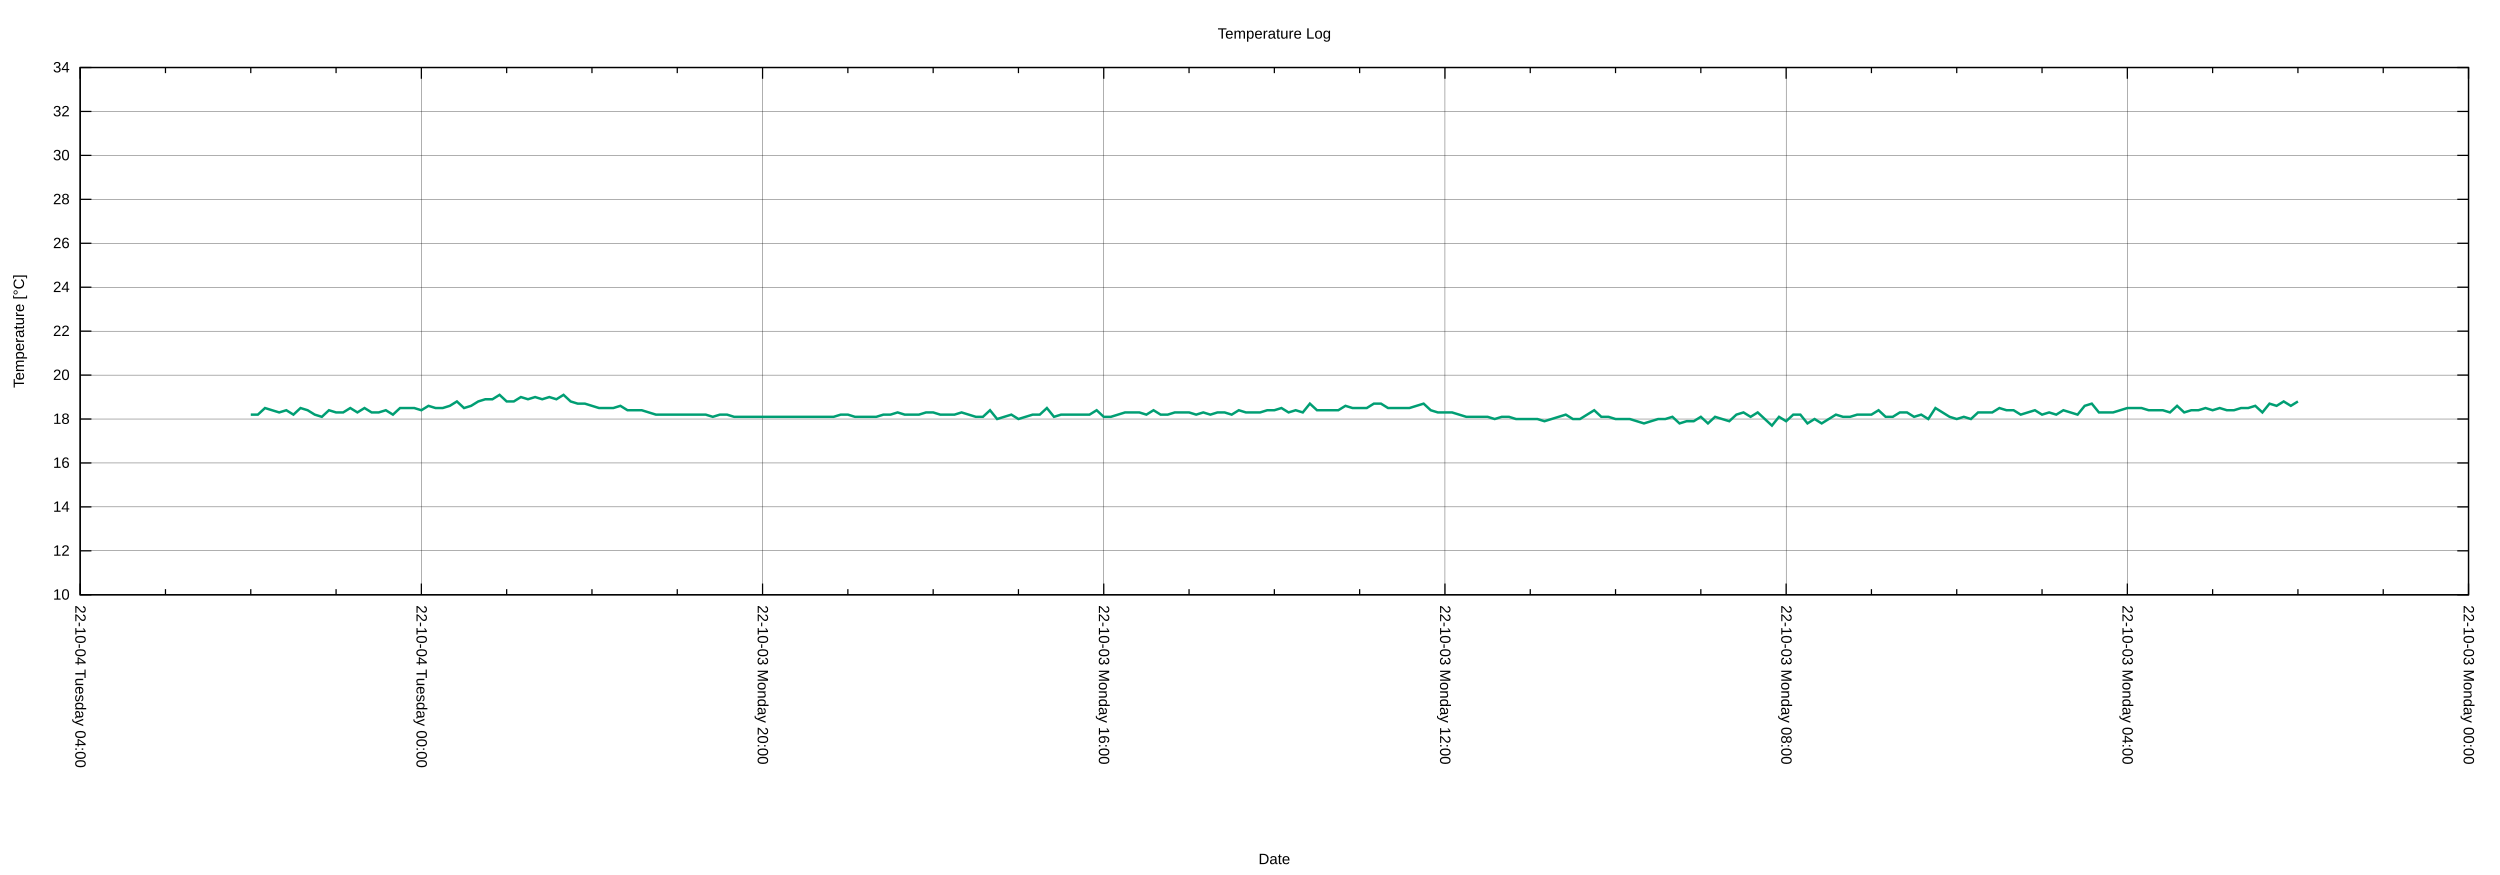
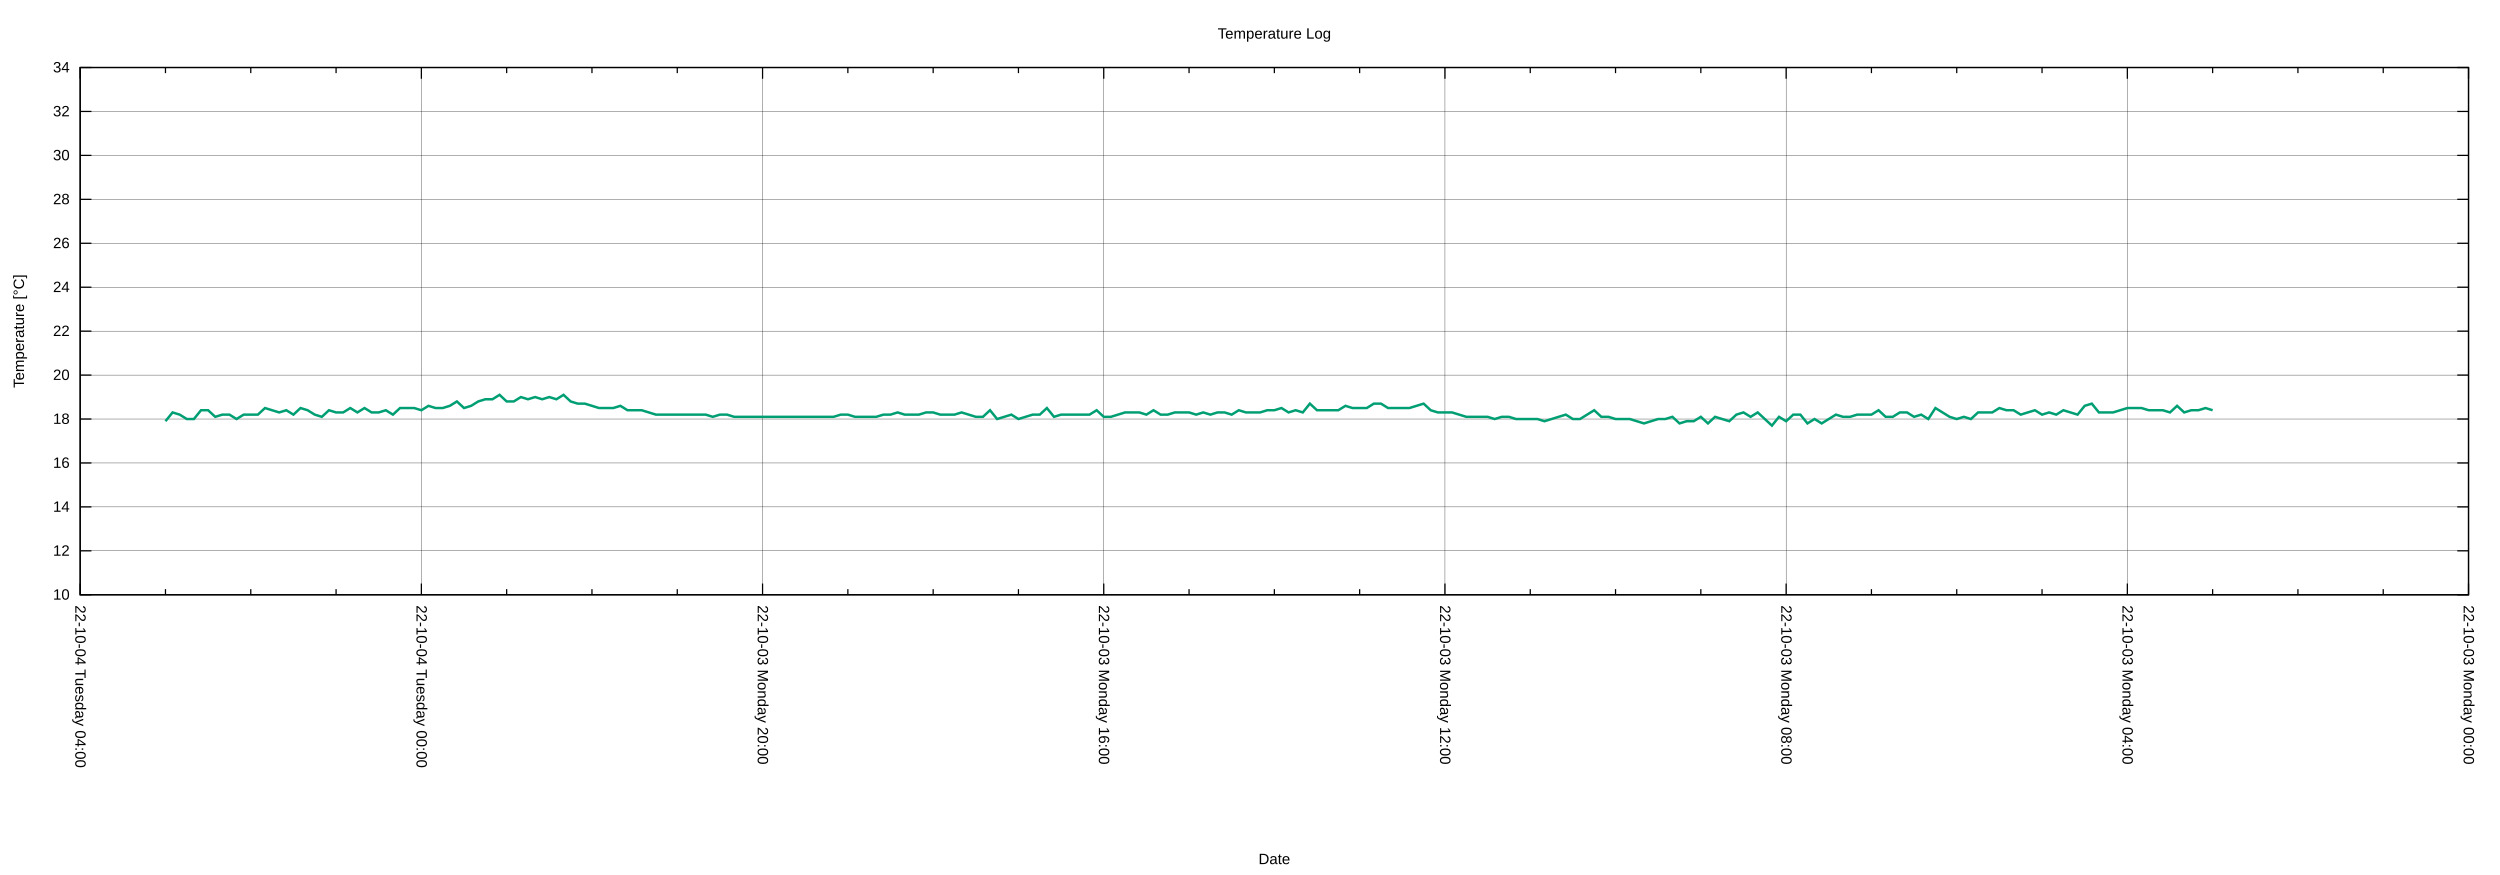
<svg xmlns="http://www.w3.org/2000/svg" xmlns:xlink="http://www.w3.org/1999/xlink" width="2000" height="700" viewBox="0 0 2000 700">
  <g id="gnuplot_canvas">
    <rect x="0" y="0" width="2000" height="700" fill="none" />
    <defs>
      <circle id="gpDot" r="0.5" stroke-width="0.5" stroke="currentColor" />
      <path id="gpPt0" stroke-width="0.222" stroke="currentColor" d="M-1,0 h2 M0,-1 v2" />
      <path id="gpPt1" stroke-width="0.222" stroke="currentColor" d="M-1,-1 L1,1 M1,-1 L-1,1" />
      <path id="gpPt2" stroke-width="0.222" stroke="currentColor" d="M-1,0 L1,0 M0,-1 L0,1 M-1,-1 L1,1 M-1,1 L1,-1" />
      <rect id="gpPt3" stroke-width="0.222" stroke="currentColor" x="-1" y="-1" width="2" height="2" />
      <rect id="gpPt4" stroke-width="0.222" stroke="currentColor" fill="currentColor" x="-1" y="-1" width="2" height="2" />
      <circle id="gpPt5" stroke-width="0.222" stroke="currentColor" cx="0" cy="0" r="1" />
      <use xlink:href="#gpPt5" id="gpPt6" fill="currentColor" stroke="none" />
      <path id="gpPt7" stroke-width="0.222" stroke="currentColor" d="M0,-1.33 L-1.33,0.67 L1.33,0.67 z" />
      <use xlink:href="#gpPt7" id="gpPt8" fill="currentColor" stroke="none" />
      <use xlink:href="#gpPt7" id="gpPt9" stroke="currentColor" transform="rotate(180)" />
      <use xlink:href="#gpPt9" id="gpPt10" fill="currentColor" stroke="none" />
      <use xlink:href="#gpPt3" id="gpPt11" stroke="currentColor" transform="rotate(45)" />
      <use xlink:href="#gpPt11" id="gpPt12" fill="currentColor" stroke="none" />
      <path id="gpPt13" stroke-width="0.222" stroke="currentColor" d="M0,1.330 L1.265,0.411 L0.782,-1.067 L-0.782,-1.076 L-1.265,0.411 z" />
      <use xlink:href="#gpPt13" id="gpPt14" fill="currentColor" stroke="none" />
      <filter id="textbox" filterUnits="objectBoundingBox" x="0" y="0" height="1" width="1">
        <feFlood flood-color="white" flood-opacity="1" result="bgnd" />
        <feComposite in="SourceGraphic" in2="bgnd" operator="atop" />
      </filter>
      <filter id="greybox" filterUnits="objectBoundingBox" x="0" y="0" height="1" width="1">
        <feFlood flood-color="lightgrey" flood-opacity="1" result="grey" />
        <feComposite in="SourceGraphic" in2="grey" operator="atop" />
      </filter>
    </defs>
    <g fill="none" color="white" stroke="currentColor" stroke-width="1.00" stroke-linecap="butt" stroke-linejoin="miter">
</g>
    <g fill="none" color="black" stroke="currentColor" stroke-width="1.00" stroke-linecap="butt" stroke-linejoin="miter">
</g>
    <g fill="none" color="black" stroke="black" stroke-width="0.25" stroke-linecap="butt" stroke-linejoin="miter">
</g>
    <g fill="none" color="black" stroke="currentColor" stroke-width="0.25" stroke-linecap="butt" stroke-linejoin="miter">
      <path stroke="black" class="gridline" d="M64.14,475.82 L1974.82,475.82  " />
    </g>
    <g fill="none" color="black" stroke="black" stroke-width="1.00" stroke-linecap="butt" stroke-linejoin="miter">
</g>
    <g fill="none" color="black" stroke="currentColor" stroke-width="1.00" stroke-linecap="butt" stroke-linejoin="miter">
      <path stroke="black" d="M64.14,475.82 L73.14,475.82 M1974.82,475.82 L1965.82,475.82  " />
      <g transform="translate(55.75,479.72)" stroke="none" fill="black" font-family="Arial" font-size="12.00" text-anchor="end">
        <text>
          <tspan font-family="Arial"> 10</tspan>
        </text>
      </g>
    </g>
    <g fill="none" color="black" stroke="currentColor" stroke-width="1.00" stroke-linecap="butt" stroke-linejoin="miter">
</g>
    <g fill="none" color="black" stroke="black" stroke-width="0.25" stroke-linecap="butt" stroke-linejoin="miter">
</g>
    <g fill="none" color="black" stroke="currentColor" stroke-width="0.25" stroke-linecap="butt" stroke-linejoin="miter">
      <path stroke="black" class="gridline" d="M64.14,440.67 L1974.82,440.67  " />
    </g>
    <g fill="none" color="black" stroke="black" stroke-width="1.00" stroke-linecap="butt" stroke-linejoin="miter">
</g>
    <g fill="none" color="black" stroke="currentColor" stroke-width="1.00" stroke-linecap="butt" stroke-linejoin="miter">
      <path stroke="black" d="M64.14,440.67 L73.14,440.67 M1974.82,440.67 L1965.82,440.67  " />
      <g transform="translate(55.75,444.57)" stroke="none" fill="black" font-family="Arial" font-size="12.00" text-anchor="end">
        <text>
          <tspan font-family="Arial"> 12</tspan>
        </text>
      </g>
    </g>
    <g fill="none" color="black" stroke="currentColor" stroke-width="1.00" stroke-linecap="butt" stroke-linejoin="miter">
</g>
    <g fill="none" color="black" stroke="black" stroke-width="0.25" stroke-linecap="butt" stroke-linejoin="miter">
</g>
    <g fill="none" color="black" stroke="currentColor" stroke-width="0.25" stroke-linecap="butt" stroke-linejoin="miter">
      <path stroke="black" class="gridline" d="M64.14,405.52 L1974.82,405.52  " />
    </g>
    <g fill="none" color="black" stroke="black" stroke-width="1.00" stroke-linecap="butt" stroke-linejoin="miter">
</g>
    <g fill="none" color="black" stroke="currentColor" stroke-width="1.00" stroke-linecap="butt" stroke-linejoin="miter">
      <path stroke="black" d="M64.14,405.52 L73.14,405.52 M1974.82,405.52 L1965.82,405.52  " />
      <g transform="translate(55.75,409.42)" stroke="none" fill="black" font-family="Arial" font-size="12.00" text-anchor="end">
        <text>
          <tspan font-family="Arial"> 14</tspan>
        </text>
      </g>
    </g>
    <g fill="none" color="black" stroke="currentColor" stroke-width="1.00" stroke-linecap="butt" stroke-linejoin="miter">
</g>
    <g fill="none" color="black" stroke="black" stroke-width="0.25" stroke-linecap="butt" stroke-linejoin="miter">
</g>
    <g fill="none" color="black" stroke="currentColor" stroke-width="0.25" stroke-linecap="butt" stroke-linejoin="miter">
      <path stroke="black" class="gridline" d="M64.14,370.37 L1974.82,370.37  " />
    </g>
    <g fill="none" color="black" stroke="black" stroke-width="1.00" stroke-linecap="butt" stroke-linejoin="miter">
</g>
    <g fill="none" color="black" stroke="currentColor" stroke-width="1.00" stroke-linecap="butt" stroke-linejoin="miter">
      <path stroke="black" d="M64.14,370.37 L73.14,370.37 M1974.82,370.37 L1965.82,370.37  " />
      <g transform="translate(55.75,374.27)" stroke="none" fill="black" font-family="Arial" font-size="12.00" text-anchor="end">
        <text>
          <tspan font-family="Arial"> 16</tspan>
        </text>
      </g>
    </g>
    <g fill="none" color="black" stroke="currentColor" stroke-width="1.00" stroke-linecap="butt" stroke-linejoin="miter">
</g>
    <g fill="none" color="black" stroke="black" stroke-width="0.25" stroke-linecap="butt" stroke-linejoin="miter">
</g>
    <g fill="none" color="black" stroke="currentColor" stroke-width="0.25" stroke-linecap="butt" stroke-linejoin="miter">
      <path stroke="black" class="gridline" d="M64.14,335.22 L1974.82,335.22  " />
    </g>
    <g fill="none" color="black" stroke="black" stroke-width="1.00" stroke-linecap="butt" stroke-linejoin="miter">
</g>
    <g fill="none" color="black" stroke="currentColor" stroke-width="1.00" stroke-linecap="butt" stroke-linejoin="miter">
      <path stroke="black" d="M64.14,335.22 L73.14,335.22 M1974.82,335.22 L1965.82,335.22  " />
      <g transform="translate(55.75,339.12)" stroke="none" fill="black" font-family="Arial" font-size="12.00" text-anchor="end">
        <text>
          <tspan font-family="Arial"> 18</tspan>
        </text>
      </g>
    </g>
    <g fill="none" color="black" stroke="currentColor" stroke-width="1.00" stroke-linecap="butt" stroke-linejoin="miter">
</g>
    <g fill="none" color="black" stroke="black" stroke-width="0.25" stroke-linecap="butt" stroke-linejoin="miter">
</g>
    <g fill="none" color="black" stroke="currentColor" stroke-width="0.25" stroke-linecap="butt" stroke-linejoin="miter">
      <path stroke="black" class="gridline" d="M64.14,300.07 L1974.82,300.07  " />
    </g>
    <g fill="none" color="black" stroke="black" stroke-width="1.00" stroke-linecap="butt" stroke-linejoin="miter">
</g>
    <g fill="none" color="black" stroke="currentColor" stroke-width="1.00" stroke-linecap="butt" stroke-linejoin="miter">
      <path stroke="black" d="M64.14,300.07 L73.14,300.07 M1974.82,300.07 L1965.82,300.07  " />
      <g transform="translate(55.75,303.97)" stroke="none" fill="black" font-family="Arial" font-size="12.00" text-anchor="end">
        <text>
          <tspan font-family="Arial"> 20</tspan>
        </text>
      </g>
    </g>
    <g fill="none" color="black" stroke="currentColor" stroke-width="1.00" stroke-linecap="butt" stroke-linejoin="miter">
</g>
    <g fill="none" color="black" stroke="black" stroke-width="0.25" stroke-linecap="butt" stroke-linejoin="miter">
</g>
    <g fill="none" color="black" stroke="currentColor" stroke-width="0.25" stroke-linecap="butt" stroke-linejoin="miter">
      <path stroke="black" class="gridline" d="M64.14,264.91 L1974.82,264.91  " />
    </g>
    <g fill="none" color="black" stroke="black" stroke-width="1.00" stroke-linecap="butt" stroke-linejoin="miter">
</g>
    <g fill="none" color="black" stroke="currentColor" stroke-width="1.00" stroke-linecap="butt" stroke-linejoin="miter">
      <path stroke="black" d="M64.14,264.91 L73.14,264.91 M1974.82,264.91 L1965.82,264.91  " />
      <g transform="translate(55.75,268.81)" stroke="none" fill="black" font-family="Arial" font-size="12.00" text-anchor="end">
        <text>
          <tspan font-family="Arial"> 22</tspan>
        </text>
      </g>
    </g>
    <g fill="none" color="black" stroke="currentColor" stroke-width="1.00" stroke-linecap="butt" stroke-linejoin="miter">
</g>
    <g fill="none" color="black" stroke="black" stroke-width="0.25" stroke-linecap="butt" stroke-linejoin="miter">
</g>
    <g fill="none" color="black" stroke="currentColor" stroke-width="0.25" stroke-linecap="butt" stroke-linejoin="miter">
      <path stroke="black" class="gridline" d="M64.14,229.76 L1974.82,229.76  " />
    </g>
    <g fill="none" color="black" stroke="black" stroke-width="1.00" stroke-linecap="butt" stroke-linejoin="miter">
</g>
    <g fill="none" color="black" stroke="currentColor" stroke-width="1.00" stroke-linecap="butt" stroke-linejoin="miter">
      <path stroke="black" d="M64.14,229.76 L73.14,229.76 M1974.82,229.76 L1965.82,229.76  " />
      <g transform="translate(55.75,233.66)" stroke="none" fill="black" font-family="Arial" font-size="12.00" text-anchor="end">
        <text>
          <tspan font-family="Arial"> 24</tspan>
        </text>
      </g>
    </g>
    <g fill="none" color="black" stroke="currentColor" stroke-width="1.00" stroke-linecap="butt" stroke-linejoin="miter">
</g>
    <g fill="none" color="black" stroke="black" stroke-width="0.25" stroke-linecap="butt" stroke-linejoin="miter">
</g>
    <g fill="none" color="black" stroke="currentColor" stroke-width="0.25" stroke-linecap="butt" stroke-linejoin="miter">
      <path stroke="black" class="gridline" d="M64.14,194.61 L1974.82,194.61  " />
    </g>
    <g fill="none" color="black" stroke="black" stroke-width="1.00" stroke-linecap="butt" stroke-linejoin="miter">
</g>
    <g fill="none" color="black" stroke="currentColor" stroke-width="1.00" stroke-linecap="butt" stroke-linejoin="miter">
      <path stroke="black" d="M64.14,194.61 L73.14,194.61 M1974.82,194.61 L1965.82,194.61  " />
      <g transform="translate(55.75,198.51)" stroke="none" fill="black" font-family="Arial" font-size="12.00" text-anchor="end">
        <text>
          <tspan font-family="Arial"> 26</tspan>
        </text>
      </g>
    </g>
    <g fill="none" color="black" stroke="currentColor" stroke-width="1.00" stroke-linecap="butt" stroke-linejoin="miter">
</g>
    <g fill="none" color="black" stroke="black" stroke-width="0.25" stroke-linecap="butt" stroke-linejoin="miter">
</g>
    <g fill="none" color="black" stroke="currentColor" stroke-width="0.25" stroke-linecap="butt" stroke-linejoin="miter">
      <path stroke="black" class="gridline" d="M64.14,159.46 L1974.82,159.46  " />
    </g>
    <g fill="none" color="black" stroke="black" stroke-width="1.00" stroke-linecap="butt" stroke-linejoin="miter">
</g>
    <g fill="none" color="black" stroke="currentColor" stroke-width="1.00" stroke-linecap="butt" stroke-linejoin="miter">
      <path stroke="black" d="M64.14,159.46 L73.14,159.46 M1974.82,159.46 L1965.82,159.46  " />
      <g transform="translate(55.75,163.36)" stroke="none" fill="black" font-family="Arial" font-size="12.00" text-anchor="end">
        <text>
          <tspan font-family="Arial"> 28</tspan>
        </text>
      </g>
    </g>
    <g fill="none" color="black" stroke="currentColor" stroke-width="1.00" stroke-linecap="butt" stroke-linejoin="miter">
</g>
    <g fill="none" color="black" stroke="black" stroke-width="0.25" stroke-linecap="butt" stroke-linejoin="miter">
</g>
    <g fill="none" color="black" stroke="currentColor" stroke-width="0.25" stroke-linecap="butt" stroke-linejoin="miter">
      <path stroke="black" class="gridline" d="M64.14,124.31 L1974.82,124.31  " />
    </g>
    <g fill="none" color="black" stroke="black" stroke-width="1.00" stroke-linecap="butt" stroke-linejoin="miter">
</g>
    <g fill="none" color="black" stroke="currentColor" stroke-width="1.00" stroke-linecap="butt" stroke-linejoin="miter">
      <path stroke="black" d="M64.14,124.31 L73.14,124.31 M1974.82,124.31 L1965.82,124.31  " />
      <g transform="translate(55.75,128.21)" stroke="none" fill="black" font-family="Arial" font-size="12.00" text-anchor="end">
        <text>
          <tspan font-family="Arial"> 30</tspan>
        </text>
      </g>
    </g>
    <g fill="none" color="black" stroke="currentColor" stroke-width="1.00" stroke-linecap="butt" stroke-linejoin="miter">
</g>
    <g fill="none" color="black" stroke="black" stroke-width="0.25" stroke-linecap="butt" stroke-linejoin="miter">
</g>
    <g fill="none" color="black" stroke="currentColor" stroke-width="0.25" stroke-linecap="butt" stroke-linejoin="miter">
      <path stroke="black" class="gridline" d="M64.14,89.16 L1974.82,89.16  " />
    </g>
    <g fill="none" color="black" stroke="black" stroke-width="1.00" stroke-linecap="butt" stroke-linejoin="miter">
</g>
    <g fill="none" color="black" stroke="currentColor" stroke-width="1.00" stroke-linecap="butt" stroke-linejoin="miter">
      <path stroke="black" d="M64.14,89.16 L73.14,89.16 M1974.82,89.16 L1965.82,89.16  " />
      <g transform="translate(55.75,93.06)" stroke="none" fill="black" font-family="Arial" font-size="12.00" text-anchor="end">
        <text>
          <tspan font-family="Arial"> 32</tspan>
        </text>
      </g>
    </g>
    <g fill="none" color="black" stroke="currentColor" stroke-width="1.00" stroke-linecap="butt" stroke-linejoin="miter">
</g>
    <g fill="none" color="black" stroke="black" stroke-width="0.25" stroke-linecap="butt" stroke-linejoin="miter">
</g>
    <g fill="none" color="black" stroke="currentColor" stroke-width="0.25" stroke-linecap="butt" stroke-linejoin="miter">
      <path stroke="black" class="gridline" d="M64.14,54.01 L1974.82,54.01  " />
    </g>
    <g fill="none" color="black" stroke="black" stroke-width="1.00" stroke-linecap="butt" stroke-linejoin="miter">
</g>
    <g fill="none" color="black" stroke="currentColor" stroke-width="1.00" stroke-linecap="butt" stroke-linejoin="miter">
      <path stroke="black" d="M64.14,54.01 L73.14,54.01 M1974.82,54.01 L1965.82,54.01  " />
      <g transform="translate(55.75,57.91)" stroke="none" fill="black" font-family="Arial" font-size="12.00" text-anchor="end">
        <text>
          <tspan font-family="Arial"> 34</tspan>
        </text>
      </g>
    </g>
    <g fill="none" color="black" stroke="currentColor" stroke-width="1.00" stroke-linecap="butt" stroke-linejoin="miter">
</g>
    <g fill="none" color="black" stroke="black" stroke-width="0.25" stroke-linecap="butt" stroke-linejoin="miter">
</g>
    <g fill="none" color="black" stroke="currentColor" stroke-width="0.25" stroke-linecap="butt" stroke-linejoin="miter">
      <path stroke="black" class="gridline" d="M1974.82,475.82 L1974.82,54.01  " />
    </g>
    <g fill="none" color="black" stroke="black" stroke-width="1.00" stroke-linecap="butt" stroke-linejoin="miter">
</g>
    <g fill="none" color="black" stroke="currentColor" stroke-width="1.00" stroke-linecap="butt" stroke-linejoin="miter">
      <path stroke="black" d="M1974.82,475.82 L1974.82,466.82 M1974.82,54.01 L1974.82,63.01  " />
      <g transform="translate(1970.92,484.21) rotate(90)" stroke="none" fill="black" font-family="Arial" font-size="12.00" text-anchor="start">
        <text>
          <tspan font-family="Arial">22-10-03 Monday 00:00</tspan>
        </text>
      </g>
    </g>
    <g fill="none" color="black" stroke="currentColor" stroke-width="1.00" stroke-linecap="butt" stroke-linejoin="miter">
      <path stroke="black" d="M1906.58,475.82 L1906.58,471.32 M1906.58,54.01 L1906.58,58.51 M1838.34,475.82 L1838.34,471.32 M1838.34,54.01 L1838.34,58.51   M1770.10,475.82 L1770.10,471.32 M1770.10,54.01 L1770.10,58.51  " />
    </g>
    <g fill="none" color="black" stroke="black" stroke-width="0.25" stroke-linecap="butt" stroke-linejoin="miter">
</g>
    <g fill="none" color="black" stroke="currentColor" stroke-width="0.25" stroke-linecap="butt" stroke-linejoin="miter">
      <path stroke="black" class="gridline" d="M1701.87,475.82 L1701.87,54.01  " />
    </g>
    <g fill="none" color="black" stroke="black" stroke-width="1.00" stroke-linecap="butt" stroke-linejoin="miter">
</g>
    <g fill="none" color="black" stroke="currentColor" stroke-width="1.00" stroke-linecap="butt" stroke-linejoin="miter">
      <path stroke="black" d="M1701.87,475.82 L1701.87,466.82 M1701.87,54.01 L1701.87,63.01  " />
      <g transform="translate(1697.97,484.21) rotate(90)" stroke="none" fill="black" font-family="Arial" font-size="12.00" text-anchor="start">
        <text>
          <tspan font-family="Arial">22-10-03 Monday 04:00</tspan>
        </text>
      </g>
    </g>
    <g fill="none" color="black" stroke="currentColor" stroke-width="1.00" stroke-linecap="butt" stroke-linejoin="miter">
      <path stroke="black" d="M1633.63,475.82 L1633.63,471.32 M1633.63,54.01 L1633.63,58.51 M1565.39,475.82 L1565.39,471.32 M1565.39,54.01 L1565.39,58.51   M1497.15,475.82 L1497.15,471.32 M1497.15,54.01 L1497.15,58.51  " />
    </g>
    <g fill="none" color="black" stroke="black" stroke-width="0.25" stroke-linecap="butt" stroke-linejoin="miter">
</g>
    <g fill="none" color="black" stroke="currentColor" stroke-width="0.25" stroke-linecap="butt" stroke-linejoin="miter">
      <path stroke="black" class="gridline" d="M1428.91,475.82 L1428.91,54.01  " />
    </g>
    <g fill="none" color="black" stroke="black" stroke-width="1.00" stroke-linecap="butt" stroke-linejoin="miter">
</g>
    <g fill="none" color="black" stroke="currentColor" stroke-width="1.00" stroke-linecap="butt" stroke-linejoin="miter">
      <path stroke="black" d="M1428.91,475.82 L1428.91,466.82 M1428.91,54.01 L1428.91,63.01  " />
      <g transform="translate(1425.01,484.21) rotate(90)" stroke="none" fill="black" font-family="Arial" font-size="12.00" text-anchor="start">
        <text>
          <tspan font-family="Arial">22-10-03 Monday 08:00</tspan>
        </text>
      </g>
    </g>
    <g fill="none" color="black" stroke="currentColor" stroke-width="1.00" stroke-linecap="butt" stroke-linejoin="miter">
      <path stroke="black" d="M1360.67,475.82 L1360.67,471.32 M1360.67,54.01 L1360.67,58.51 M1292.43,475.82 L1292.43,471.32 M1292.43,54.01 L1292.43,58.51   M1224.20,475.82 L1224.20,471.32 M1224.20,54.01 L1224.20,58.51  " />
    </g>
    <g fill="none" color="black" stroke="black" stroke-width="0.25" stroke-linecap="butt" stroke-linejoin="miter">
</g>
    <g fill="none" color="black" stroke="currentColor" stroke-width="0.25" stroke-linecap="butt" stroke-linejoin="miter">
      <path stroke="black" class="gridline" d="M1155.96,475.82 L1155.96,54.01  " />
    </g>
    <g fill="none" color="black" stroke="black" stroke-width="1.00" stroke-linecap="butt" stroke-linejoin="miter">
</g>
    <g fill="none" color="black" stroke="currentColor" stroke-width="1.00" stroke-linecap="butt" stroke-linejoin="miter">
      <path stroke="black" d="M1155.96,475.82 L1155.96,466.82 M1155.96,54.01 L1155.96,63.01  " />
      <g transform="translate(1152.06,484.21) rotate(90)" stroke="none" fill="black" font-family="Arial" font-size="12.00" text-anchor="start">
        <text>
          <tspan font-family="Arial">22-10-03 Monday 12:00</tspan>
        </text>
      </g>
    </g>
    <g fill="none" color="black" stroke="currentColor" stroke-width="1.00" stroke-linecap="butt" stroke-linejoin="miter">
      <path stroke="black" d="M1087.72,475.82 L1087.72,471.32 M1087.72,54.01 L1087.72,58.51 M1019.48,475.82 L1019.48,471.32 M1019.48,54.01 L1019.48,58.51   M951.24,475.82 L951.24,471.32 M951.24,54.01 L951.24,58.51  " />
    </g>
    <g fill="none" color="black" stroke="black" stroke-width="0.25" stroke-linecap="butt" stroke-linejoin="miter">
</g>
    <g fill="none" color="black" stroke="currentColor" stroke-width="0.25" stroke-linecap="butt" stroke-linejoin="miter">
      <path stroke="black" class="gridline" d="M883.00,475.82 L883.00,54.01  " />
    </g>
    <g fill="none" color="black" stroke="black" stroke-width="1.00" stroke-linecap="butt" stroke-linejoin="miter">
</g>
    <g fill="none" color="black" stroke="currentColor" stroke-width="1.00" stroke-linecap="butt" stroke-linejoin="miter">
      <path stroke="black" d="M883.00,475.82 L883.00,466.82 M883.00,54.01 L883.00,63.01  " />
      <g transform="translate(879.10,484.21) rotate(90)" stroke="none" fill="black" font-family="Arial" font-size="12.00" text-anchor="start">
        <text>
          <tspan font-family="Arial">22-10-03 Monday 16:00</tspan>
        </text>
      </g>
    </g>
    <g fill="none" color="black" stroke="currentColor" stroke-width="1.00" stroke-linecap="butt" stroke-linejoin="miter">
      <path stroke="black" d="M814.76,475.82 L814.76,471.32 M814.76,54.01 L814.76,58.51 M746.53,475.82 L746.53,471.32 M746.53,54.01 L746.53,58.51   M678.29,475.82 L678.29,471.32 M678.29,54.01 L678.29,58.51  " />
    </g>
    <g fill="none" color="black" stroke="black" stroke-width="0.25" stroke-linecap="butt" stroke-linejoin="miter">
</g>
    <g fill="none" color="black" stroke="currentColor" stroke-width="0.25" stroke-linecap="butt" stroke-linejoin="miter">
      <path stroke="black" class="gridline" d="M610.05,475.82 L610.05,54.01  " />
    </g>
    <g fill="none" color="black" stroke="black" stroke-width="1.00" stroke-linecap="butt" stroke-linejoin="miter">
</g>
    <g fill="none" color="black" stroke="currentColor" stroke-width="1.00" stroke-linecap="butt" stroke-linejoin="miter">
      <path stroke="black" d="M610.05,475.82 L610.05,466.82 M610.05,54.01 L610.05,63.01  " />
      <g transform="translate(606.15,484.21) rotate(90)" stroke="none" fill="black" font-family="Arial" font-size="12.00" text-anchor="start">
        <text>
          <tspan font-family="Arial">22-10-03 Monday 20:00</tspan>
        </text>
      </g>
    </g>
    <g fill="none" color="black" stroke="currentColor" stroke-width="1.00" stroke-linecap="butt" stroke-linejoin="miter">
      <path stroke="black" d="M541.81,475.82 L541.81,471.32 M541.81,54.01 L541.81,58.51 M473.57,475.82 L473.57,471.32 M473.57,54.01 L473.57,58.51   M405.33,475.82 L405.33,471.32 M405.33,54.01 L405.33,58.51  " />
    </g>
    <g fill="none" color="black" stroke="black" stroke-width="0.25" stroke-linecap="butt" stroke-linejoin="miter">
</g>
    <g fill="none" color="black" stroke="currentColor" stroke-width="0.25" stroke-linecap="butt" stroke-linejoin="miter">
      <path stroke="black" class="gridline" d="M337.09,475.82 L337.09,54.01  " />
    </g>
    <g fill="none" color="black" stroke="black" stroke-width="1.00" stroke-linecap="butt" stroke-linejoin="miter">
</g>
    <g fill="none" color="black" stroke="currentColor" stroke-width="1.00" stroke-linecap="butt" stroke-linejoin="miter">
      <path stroke="black" d="M337.09,475.82 L337.09,466.82 M337.09,54.01 L337.09,63.01  " />
      <g transform="translate(333.19,484.21) rotate(90)" stroke="none" fill="black" font-family="Arial" font-size="12.00" text-anchor="start">
        <text>
          <tspan font-family="Arial">22-10-04 Tuesday 00:00</tspan>
        </text>
      </g>
    </g>
    <g fill="none" color="black" stroke="currentColor" stroke-width="1.00" stroke-linecap="butt" stroke-linejoin="miter">
      <path stroke="black" d="M268.86,475.82 L268.86,471.32 M268.86,54.01 L268.86,58.51 M200.62,475.82 L200.62,471.32 M200.62,54.01 L200.62,58.51   M132.38,475.82 L132.38,471.32 M132.38,54.01 L132.38,58.51  " />
    </g>
    <g fill="none" color="black" stroke="black" stroke-width="0.25" stroke-linecap="butt" stroke-linejoin="miter">
</g>
    <g fill="none" color="black" stroke="currentColor" stroke-width="0.25" stroke-linecap="butt" stroke-linejoin="miter">
      <path stroke="black" class="gridline" d="M64.14,475.82 L64.14,54.01  " />
    </g>
    <g fill="none" color="black" stroke="black" stroke-width="1.00" stroke-linecap="butt" stroke-linejoin="miter">
</g>
    <g fill="none" color="black" stroke="currentColor" stroke-width="1.00" stroke-linecap="butt" stroke-linejoin="miter">
      <path stroke="black" d="M64.14,475.82 L64.14,466.82 M64.14,54.01 L64.14,63.01  " />
      <g transform="translate(60.24,484.21) rotate(90)" stroke="none" fill="black" font-family="Arial" font-size="12.00" text-anchor="start">
        <text>
          <tspan font-family="Arial">22-10-04 Tuesday 04:00</tspan>
        </text>
      </g>
    </g>
    <g fill="none" color="black" stroke="currentColor" stroke-width="1.00" stroke-linecap="butt" stroke-linejoin="miter">
</g>
    <g fill="none" color="black" stroke="currentColor" stroke-width="1.00" stroke-linecap="butt" stroke-linejoin="miter">
      <path stroke="black" d="M64.14,54.01 L64.14,475.82 L1974.82,475.82 L1974.82,54.01 L64.14,54.01 Z  " />
    </g>
    <g fill="none" color="black" stroke="currentColor" stroke-width="1.00" stroke-linecap="butt" stroke-linejoin="miter">
      <g transform="translate(19.18,264.92) rotate(270)" stroke="none" fill="black" font-family="Arial" font-size="12.00" text-anchor="middle">
        <text>
          <tspan font-family="Arial">Temperature [°C]</tspan>
        </text>
      </g>
    </g>
    <g fill="none" color="black" stroke="currentColor" stroke-width="1.00" stroke-linecap="butt" stroke-linejoin="miter">
      <g transform="translate(1019.48,691.30)" stroke="none" fill="black" font-family="Arial" font-size="12.00" text-anchor="middle">
        <text>
          <tspan font-family="Arial">Date</tspan>
        </text>
      </g>
    </g>
    <g fill="none" color="black" stroke="currentColor" stroke-width="1.00" stroke-linecap="butt" stroke-linejoin="miter">
</g>
    <g id="gnuplot_plot_1">
      <g fill="none" color="white" stroke="currentColor" stroke-width="2.00" stroke-linecap="butt" stroke-linejoin="miter">
</g>
      <g fill="none" color="black" stroke="currentColor" stroke-width="2.00" stroke-linecap="butt" stroke-linejoin="miter">
-         <path stroke="rgb(  0, 158, 115)" d="M200.62,331.70 L206.30,331.70 L211.99,326.43 L217.68,328.19 L223.36,329.94 L229.05,328.19 L234.74,331.70 L240.42,326.43   L246.11,328.19 L251.80,331.70 L257.48,333.46 L263.17,328.19 L268.86,329.94 L274.54,329.94 L280.23,326.43 L285.92,329.94   L291.60,326.43 L297.29,329.94 L302.98,329.94 L308.66,328.19 L314.35,331.70 L320.03,326.43 L325.72,326.43 L331.41,326.43   L337.09,328.19 L342.78,324.67 L348.47,326.43 L354.15,326.43 L359.84,324.67 L365.53,321.16 L371.21,326.43 L376.90,324.67   L382.59,321.16 L388.27,319.40 L393.96,319.40 L399.65,315.88 L405.33,321.16 L411.02,321.16 L416.71,317.64 L422.39,319.40   L428.08,317.64 L433.77,319.40 L439.45,317.64 L445.14,319.40 L450.83,315.88 L456.51,321.16 L462.20,322.91 L467.88,322.91   L473.57,324.67 L479.26,326.43 L484.94,326.43 L490.63,326.43 L496.32,324.67 L502.00,328.19 L507.69,328.19 L513.38,328.19   L519.06,329.94 L524.75,331.70 L530.44,331.70 L536.12,331.70 L541.81,331.70 L547.50,331.70 L553.18,331.70 L558.87,331.70   L564.56,331.70 L570.24,333.46 L575.93,331.70 L581.62,331.70 L587.30,333.46 L592.99,333.46 L598.68,333.46 L604.36,333.46   L610.05,333.46 L615.74,333.46 L621.42,333.46 L627.11,333.46 L632.79,333.46 L638.48,333.46 L644.17,333.46 L649.85,333.46   L655.54,333.46 L661.23,333.46 L666.91,333.46 L672.60,331.70 L678.29,331.70 L683.97,333.46 L689.66,333.46 L695.35,333.46   L701.03,333.46 L706.72,331.70 L712.41,331.70 L718.09,329.94 L723.78,331.70 L729.47,331.70 L735.15,331.70 L740.84,329.94   L746.53,329.94 L752.21,331.70 L757.90,331.70 L763.59,331.70 L769.27,329.94 L774.96,331.70 L780.65,333.46 L786.33,333.46   L792.02,328.19 L797.70,335.22 L803.39,333.46 L809.08,331.70 L814.76,335.22 L820.45,333.46 L826.14,331.70 L831.82,331.70   L837.51,326.43 L843.20,333.46 L848.88,331.70 L854.57,331.70 L860.26,331.70 L865.94,331.70 L871.63,331.70 L877.32,328.19   L883.00,333.46 L888.69,333.46 L894.38,331.70 L900.06,329.94 L905.75,329.94 L911.44,329.94 L917.12,331.70 L922.81,328.19   L928.50,331.70 L934.18,331.70 L939.87,329.94 L945.55,329.94 L951.24,329.94 L956.93,331.70 L962.61,329.94 L968.30,331.70   L973.99,329.94 L979.67,329.94 L985.36,331.70 L991.05,328.19 L996.73,329.94 L1002.42,329.94 L1008.11,329.94 L1013.79,328.19   L1019.48,328.19 L1025.17,326.43 L1030.85,329.94 L1036.54,328.19 L1042.23,329.94 L1047.91,322.91 L1053.60,328.19 L1059.29,328.19   L1064.97,328.19 L1070.66,328.19 L1076.35,324.67 L1082.03,326.43 L1087.72,326.43 L1093.41,326.43 L1099.09,322.91 L1104.78,322.91   L1110.46,326.43 L1116.15,326.43 L1121.84,326.43 L1127.52,326.43 L1133.21,324.67 L1138.90,322.91 L1144.58,328.19 L1150.27,329.94   L1155.96,329.94 L1161.64,329.94 L1167.33,331.70 L1173.02,333.46 L1178.70,333.46 L1184.39,333.46 L1190.08,333.46 L1195.76,335.22   L1201.45,333.46 L1207.14,333.46 L1212.82,335.22 L1218.51,335.22 L1224.20,335.22 L1229.88,335.22 L1235.57,336.97 L1241.26,335.22   L1246.94,333.46 L1252.63,331.70 L1258.32,335.22 L1264.00,335.22 L1269.69,331.70 L1275.37,328.19 L1281.06,333.46 L1286.75,333.46   L1292.43,335.22 L1298.12,335.22 L1303.81,335.22 L1309.49,336.97 L1315.18,338.73 L1320.87,336.97 L1326.55,335.22 L1332.24,335.22   L1337.93,333.46 L1343.61,338.73 L1349.30,336.97 L1354.99,336.97 L1360.67,333.46 L1366.36,338.73 L1372.05,333.46 L1377.73,335.22   L1383.42,336.97 L1389.11,331.70 L1394.79,329.94 L1400.48,333.46 L1406.17,329.94 L1411.85,335.22 L1417.54,340.49 L1423.22,333.46   L1428.91,336.97 L1434.60,331.70 L1440.28,331.70 L1445.97,338.73 L1451.66,335.22 L1457.34,338.73 L1463.03,335.22 L1468.72,331.70   L1474.40,333.46 L1480.09,333.46 L1485.78,331.70 L1491.46,331.70 L1497.15,331.70 L1502.84,328.19 L1508.52,333.46 L1514.21,333.46   L1519.90,329.94 L1525.58,329.94 L1531.27,333.46 L1536.96,331.70 L1542.64,335.22 L1548.33,326.43 L1554.02,329.94 L1559.70,333.46   L1565.39,335.22 L1571.08,333.46 L1576.76,335.22 L1582.45,329.94 L1588.13,329.94 L1593.82,329.94 L1599.51,326.43 L1605.19,328.19   L1610.88,328.19 L1616.57,331.70 L1622.25,329.94 L1627.94,328.19 L1633.63,331.70 L1639.31,329.94 L1645.00,331.70 L1650.69,328.19   L1656.37,329.94 L1662.06,331.70 L1667.75,324.67 L1673.43,322.91 L1679.12,329.94 L1684.81,329.94 L1690.49,329.94 L1696.18,328.19   L1701.87,326.43 L1707.55,326.43 L1713.24,326.43 L1718.93,328.19 L1724.61,328.19 L1730.30,328.19 L1735.99,329.94 L1741.67,324.67   L1747.36,329.94 L1753.04,328.19 L1758.73,328.19 L1764.42,326.43 L1770.10,328.19 L1775.79,326.43 L1781.48,328.19 L1787.16,328.19   L1792.85,326.43 L1798.54,326.43 L1804.22,324.67 L1809.91,329.94 L1815.60,322.91 L1821.28,324.67 L1826.97,321.16 L1832.66,324.67   L1838.34,321.16  " />
+         <path stroke="rgb(  0, 158, 115)" d="M132.38,336.97 L138.07,329.94 L143.75,331.70 L149.44,335.22 L155.12,335.22 L160.81,328.19 L166.50,328.19 L172.18,333.46   L177.87,331.70 L183.56,331.70 L189.24,335.22 L194.93,331.70 L200.62,331.70 L206.30,331.70 L211.99,326.43 L217.68,328.19   L223.36,329.94 L229.05,328.19 L234.74,331.70 L240.42,326.43 L246.11,328.19 L251.80,331.70 L257.48,333.46 L263.17,328.19   L268.86,329.94 L274.54,329.94 L280.23,326.43 L285.92,329.94 L291.60,326.43 L297.29,329.94 L302.98,329.94 L308.66,328.19   L314.35,331.70 L320.03,326.43 L325.72,326.43 L331.41,326.43 L337.09,328.19 L342.78,324.67 L348.47,326.43 L354.15,326.43   L359.84,324.67 L365.53,321.16 L371.21,326.43 L376.90,324.67 L382.59,321.16 L388.27,319.40 L393.96,319.40 L399.65,315.88   L405.33,321.16 L411.02,321.16 L416.71,317.64 L422.39,319.40 L428.08,317.64 L433.77,319.40 L439.45,317.64 L445.14,319.40   L450.83,315.88 L456.51,321.16 L462.20,322.91 L467.88,322.91 L473.57,324.67 L479.26,326.43 L484.94,326.43 L490.63,326.43   L496.32,324.67 L502.00,328.19 L507.69,328.19 L513.38,328.19 L519.06,329.94 L524.75,331.70 L530.44,331.70 L536.12,331.70   L541.81,331.70 L547.50,331.70 L553.18,331.70 L558.87,331.70 L564.56,331.70 L570.24,333.46 L575.93,331.70 L581.62,331.70   L587.30,333.46 L592.99,333.46 L598.68,333.46 L604.36,333.46 L610.05,333.46 L615.74,333.46 L621.42,333.46 L627.11,333.46   L632.79,333.46 L638.48,333.46 L644.17,333.46 L649.85,333.46 L655.54,333.46 L661.23,333.46 L666.91,333.46 L672.60,331.70   L678.29,331.70 L683.97,333.46 L689.66,333.46 L695.35,333.46 L701.03,333.46 L706.72,331.70 L712.41,331.70 L718.09,329.94   L723.78,331.70 L729.47,331.70 L735.15,331.70 L740.84,329.94 L746.53,329.94 L752.21,331.70 L757.90,331.70 L763.59,331.70   L769.27,329.94 L774.96,331.70 L780.65,333.46 L786.33,333.46 L792.02,328.19 L797.70,335.22 L803.39,333.46 L809.08,331.70   L814.76,335.22 L820.45,333.46 L826.14,331.70 L831.82,331.70 L837.51,326.43 L843.20,333.46 L848.88,331.70 L854.57,331.70   L860.26,331.70 L865.94,331.70 L871.63,331.70 L877.32,328.19 L883.00,333.46 L888.69,333.46 L894.38,331.70 L900.06,329.94   L905.75,329.94 L911.44,329.94 L917.12,331.70 L922.81,328.19 L928.50,331.70 L934.18,331.70 L939.87,329.94 L945.55,329.94   L951.24,329.94 L956.93,331.70 L962.61,329.94 L968.30,331.70 L973.99,329.94 L979.67,329.94 L985.36,331.70 L991.05,328.19   L996.73,329.94 L1002.42,329.94 L1008.11,329.94 L1013.79,328.19 L1019.48,328.19 L1025.17,326.43 L1030.85,329.94 L1036.54,328.19   L1042.23,329.94 L1047.91,322.91 L1053.60,328.19 L1059.29,328.19 L1064.97,328.19 L1070.66,328.19 L1076.35,324.67 L1082.03,326.43   L1087.72,326.43 L1093.41,326.43 L1099.09,322.91 L1104.78,322.91 L1110.46,326.43 L1116.15,326.43 L1121.84,326.43 L1127.52,326.43   L1133.21,324.67 L1138.90,322.91 L1144.58,328.19 L1150.27,329.94 L1155.96,329.94 L1161.64,329.94 L1167.33,331.70 L1173.02,333.46   L1178.70,333.46 L1184.39,333.46 L1190.08,333.46 L1195.76,335.22 L1201.45,333.46 L1207.14,333.46 L1212.82,335.22 L1218.51,335.22   L1224.20,335.22 L1229.88,335.22 L1235.57,336.97 L1241.26,335.22 L1246.94,333.46 L1252.63,331.70 L1258.32,335.22 L1264.00,335.22   L1269.69,331.70 L1275.37,328.19 L1281.06,333.46 L1286.75,333.46 L1292.43,335.22 L1298.12,335.22 L1303.81,335.22 L1309.49,336.97   L1315.18,338.73 L1320.87,336.97 L1326.55,335.22 L1332.24,335.22 L1337.93,333.46 L1343.61,338.73 L1349.30,336.97 L1354.99,336.97   L1360.67,333.46 L1366.36,338.73 L1372.05,333.46 L1377.73,335.22 L1383.42,336.97 L1389.11,331.70 L1394.79,329.94 L1400.48,333.46   L1406.17,329.94 L1411.85,335.22 L1417.54,340.49 L1423.22,333.46 L1428.91,336.97 L1434.60,331.70 L1440.28,331.70 L1445.97,338.73   L1451.66,335.22 L1457.34,338.73 L1463.03,335.22 L1468.72,331.70 L1474.40,333.46 L1480.09,333.46 L1485.78,331.70 L1491.46,331.70   L1497.15,331.70 L1502.84,328.19 L1508.52,333.46 L1514.21,333.46 L1519.90,329.94 L1525.58,329.94 L1531.27,333.46 L1536.96,331.70   L1542.64,335.22 L1548.33,326.43 L1554.02,329.94 L1559.70,333.46 L1565.39,335.22 L1571.08,333.46 L1576.76,335.22 L1582.45,329.94   L1588.13,329.94 L1593.82,329.94 L1599.51,326.43 L1605.19,328.19 L1610.88,328.19 L1616.57,331.70 L1622.25,329.94 L1627.94,328.19   L1633.63,331.70 L1639.31,329.94 L1645.00,331.70 L1650.69,328.19 L1656.37,329.94 L1662.06,331.70 L1667.75,324.67 L1673.43,322.91   L1679.12,329.94 L1684.81,329.94 L1690.49,329.94 L1696.18,328.19 L1701.87,326.43 L1707.55,326.43 L1713.24,326.43 L1718.93,328.19   L1724.61,328.19 L1730.30,328.19 L1735.99,329.94 L1741.67,324.67 L1747.36,329.94 L1753.04,328.19 L1758.73,328.19 L1764.42,326.43   L1770.10,328.19  " />
      </g>
    </g>
    <g fill="none" color="black" stroke="currentColor" stroke-width="2.00" stroke-linecap="butt" stroke-linejoin="miter">
</g>
    <g fill="none" color="black" stroke="black" stroke-width="1.00" stroke-linecap="butt" stroke-linejoin="miter">
</g>
    <g fill="none" color="black" stroke="currentColor" stroke-width="1.00" stroke-linecap="butt" stroke-linejoin="miter">
      <path stroke="black" d="M64.14,54.01 L64.14,475.82 L1974.82,475.82 L1974.82,54.01 L64.14,54.01 Z  " />
    </g>
    <g fill="none" color="black" stroke="currentColor" stroke-width="1.00" stroke-linecap="butt" stroke-linejoin="miter">
      <g transform="translate(1019.48,30.91)" stroke="none" fill="black" font-family="Arial" font-size="12.00" text-anchor="middle">
        <text>
          <tspan font-family="Arial">Temperature Log</tspan>
        </text>
      </g>
    </g>
    <g fill="none" color="black" stroke="currentColor" stroke-width="1.00" stroke-linecap="butt" stroke-linejoin="miter">
</g>
  </g>
</svg>
